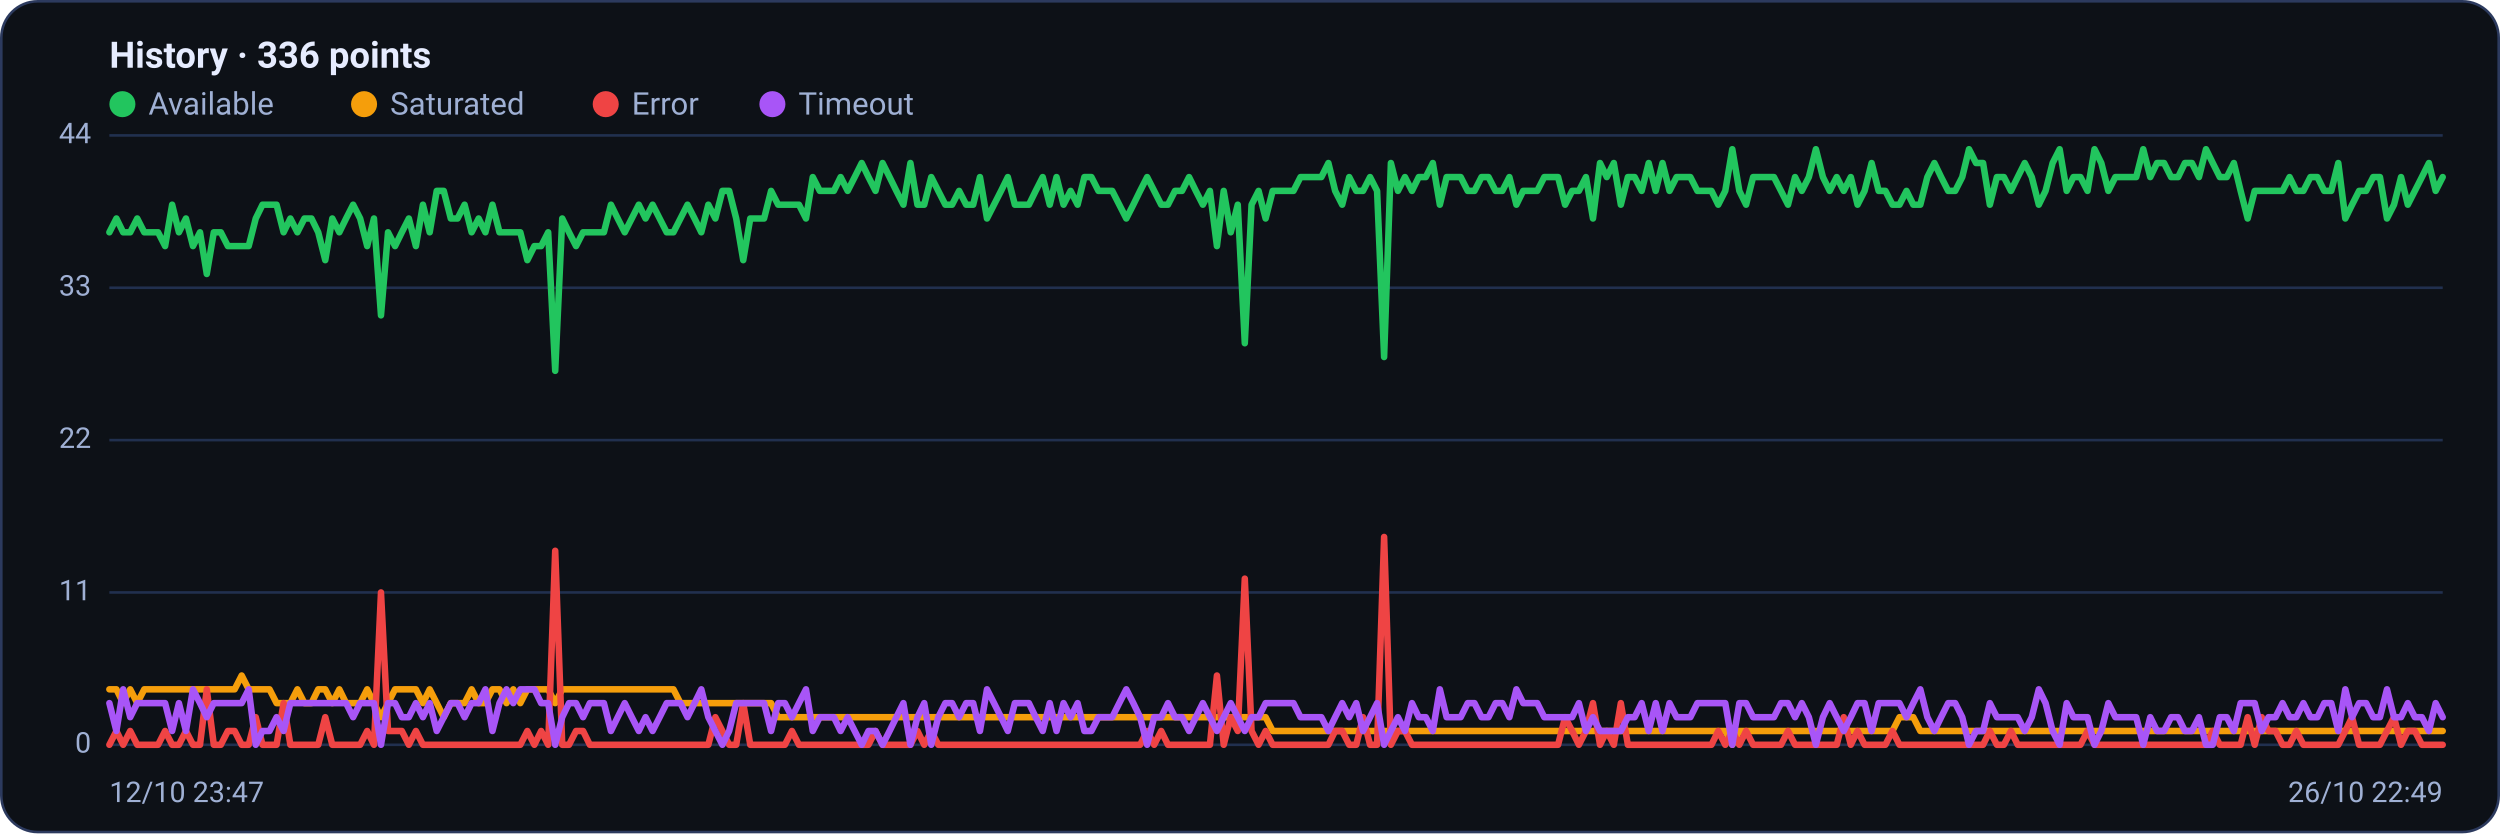
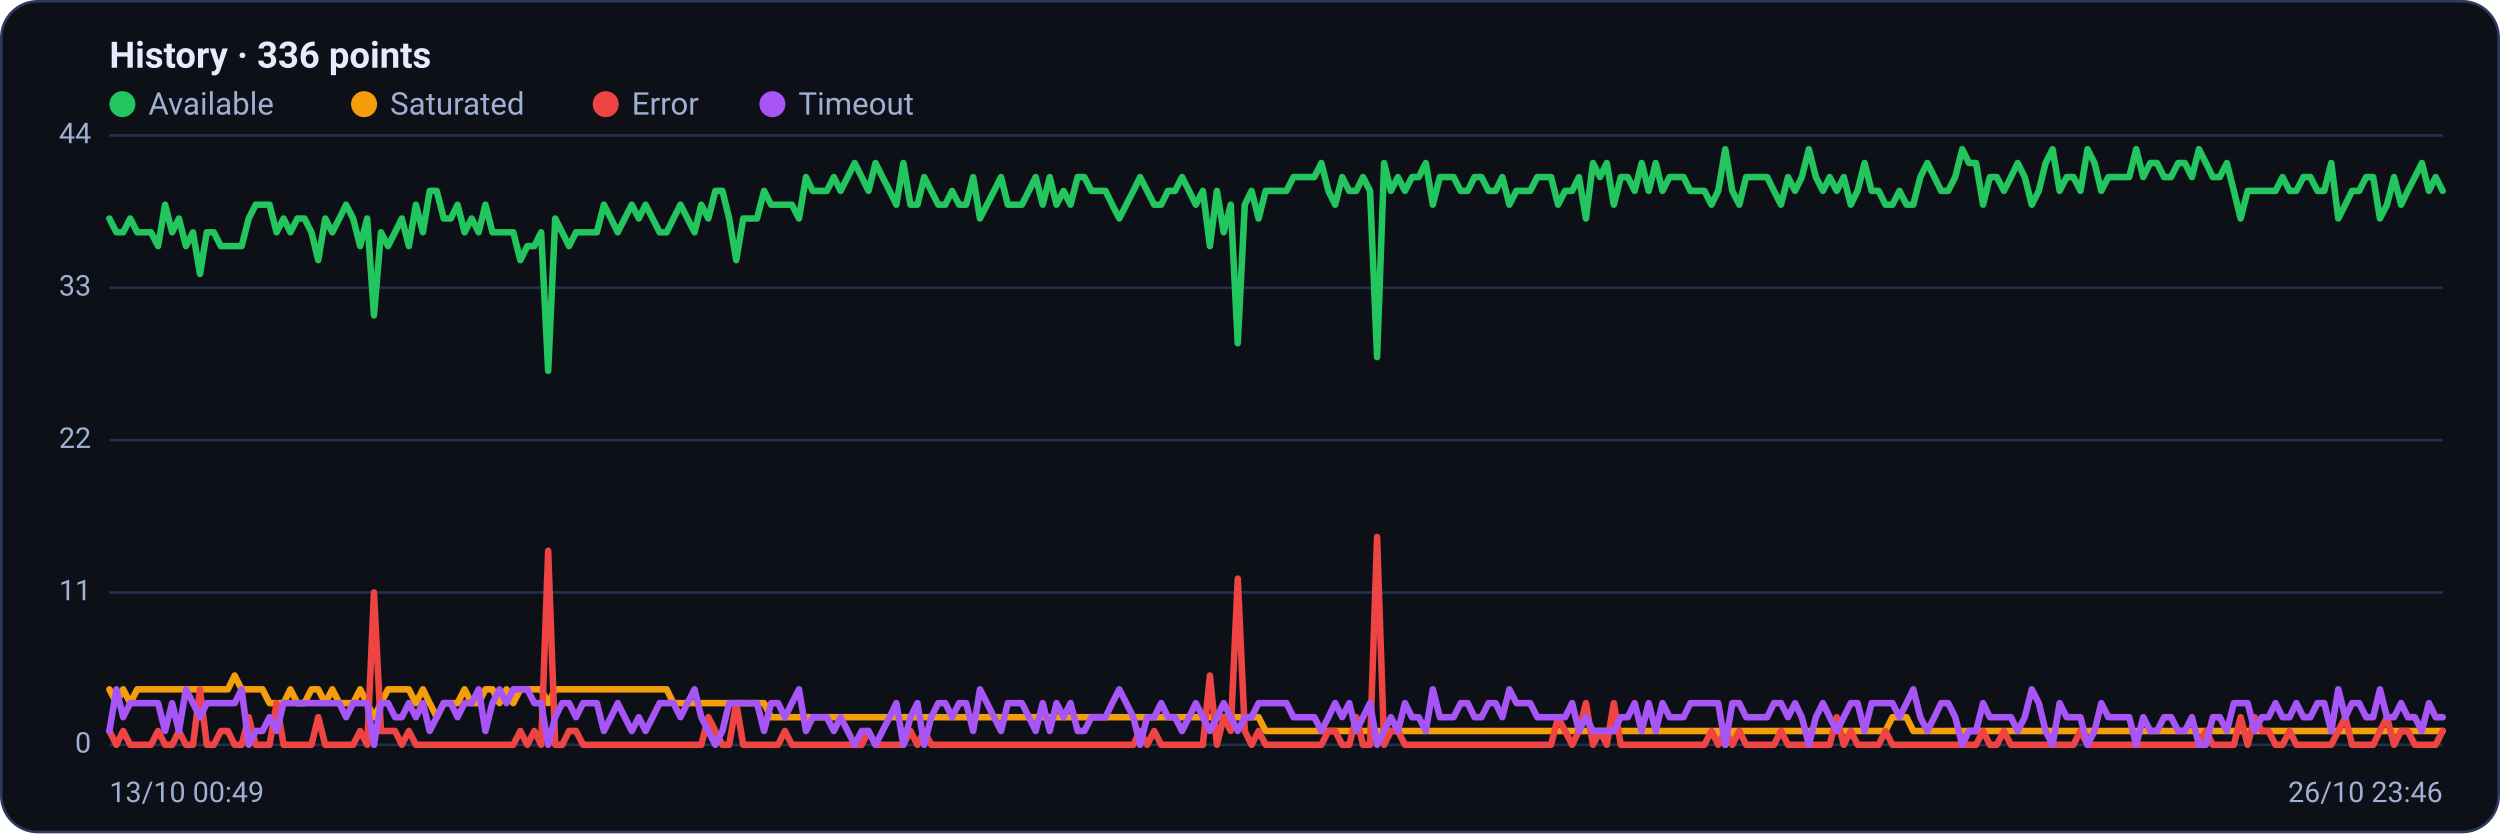
<svg xmlns="http://www.w3.org/2000/svg" viewBox="0 0 960 320" width="960" height="320" font-family="Segoe UI, system-ui, -apple-system, Roboto, Helvetica, Arial, sans-serif" role="img" aria-label="Availability history per region">
  <rect x="0.5" y="0.5" width="959" height="319" rx="14" fill="#0d1117" stroke="#2c3a5e" />
  <text x="42" y="26" font-size="14" font-weight="600" fill="#e6ecff">History · 336 points</text>
  <circle cx="47" cy="40" r="5" fill="#22c55e" />
  <text x="57" y="44" font-size="12" fill="#9fb0d4">Available</text>
  <circle cx="139.8" cy="40" r="5" fill="#f59e0b" />
  <text x="149.8" y="44" font-size="12" fill="#9fb0d4">Saturated</text>
  <circle cx="232.6" cy="40" r="5" fill="#ef4444" />
  <text x="242.6" y="44" font-size="12" fill="#9fb0d4">Error</text>
  <circle cx="296.6" cy="40" r="5" fill="#a855f7" />
  <text x="306.6" y="44" font-size="12" fill="#9fb0d4">Timeout</text>
  <line x1="42" y1="286.0" x2="938" y2="286.0" stroke="#21304f" stroke-width="1" />
  <text x="35" y="289.0" text-anchor="end" font-size="11" fill="#9fb0d4">0</text>
  <line x1="42" y1="227.5" x2="938" y2="227.5" stroke="#21304f" stroke-width="1" />
  <text x="35" y="230.5" text-anchor="end" font-size="11" fill="#9fb0d4">11</text>
  <line x1="42" y1="169.0" x2="938" y2="169.0" stroke="#21304f" stroke-width="1" />
  <text x="35" y="172.0" text-anchor="end" font-size="11" fill="#9fb0d4">22</text>
  <line x1="42" y1="110.5" x2="938" y2="110.5" stroke="#21304f" stroke-width="1" />
  <text x="35" y="113.5" text-anchor="end" font-size="11" fill="#9fb0d4">33</text>
  <line x1="42" y1="52.0" x2="938" y2="52.0" stroke="#21304f" stroke-width="1" />
  <text x="35" y="55.0" text-anchor="end" font-size="11" fill="#9fb0d4">44</text>
-   <polyline fill="none" stroke="#22c55e" stroke-width="2.5" stroke-linejoin="round" stroke-linecap="round" points="42.0,89.2 44.7,83.9 47.3,89.2 50.0,89.2 52.7,83.9 55.4,89.2 58.0,89.2 60.7,89.2 63.4,94.5 66.1,78.6 68.7,89.2 71.4,83.9 74.1,94.5 76.8,89.2 79.4,105.2 82.1,89.2 84.8,89.2 87.5,94.5 90.1,94.5 92.8,94.5 95.5,94.5 98.2,83.9 100.8,78.6 103.5,78.6 106.2,78.6 108.9,89.2 111.5,83.9 114.2,89.2 116.9,83.9 119.6,83.9 122.2,89.2 124.9,99.9 127.6,83.9 130.3,89.2 132.9,83.9 135.6,78.6 138.3,83.9 141.0,94.5 143.6,83.9 146.3,121.1 149.0,89.2 151.7,94.5 154.3,89.2 157.0,83.9 159.7,94.5 162.4,78.6 165.0,89.2 167.7,73.3 170.4,73.3 173.1,83.9 175.7,83.9 178.4,78.6 181.1,89.2 183.8,83.9 186.4,89.2 189.1,78.6 191.8,89.2 194.5,89.2 197.1,89.2 199.8,89.2 202.5,99.9 205.2,94.5 207.8,94.5 210.5,89.2 213.2,142.4 215.9,83.9 218.5,89.2 221.2,94.5 223.9,89.2 226.5,89.2 229.2,89.2 231.9,89.2 234.6,78.6 237.2,83.9 239.9,89.2 242.6,83.9 245.3,78.6 247.9,83.9 250.6,78.6 253.3,83.9 256.0,89.2 258.6,89.2 261.3,83.9 264.0,78.6 266.7,83.9 269.3,89.2 272.0,78.6 274.7,83.9 277.4,73.3 280.0,73.3 282.7,83.9 285.4,99.9 288.1,83.9 290.7,83.9 293.4,83.9 296.1,73.3 298.8,78.6 301.4,78.6 304.1,78.6 306.8,78.6 309.5,83.9 312.1,68.0 314.8,73.3 317.5,73.3 320.2,73.3 322.8,68.0 325.5,73.3 328.2,68.0 330.9,62.6 333.5,68.0 336.2,73.3 338.9,62.6 341.6,68.0 344.2,73.3 346.9,78.6 349.6,62.6 352.3,78.6 354.9,78.6 357.6,68.0 360.3,73.3 363.0,78.6 365.6,78.6 368.3,73.3 371.0,78.6 373.7,78.6 376.3,68.0 379.0,83.9 381.7,78.6 384.4,73.3 387.0,68.0 389.7,78.6 392.4,78.6 395.1,78.6 397.7,73.3 400.4,68.0 403.1,78.6 405.7,68.0 408.4,78.6 411.1,73.3 413.8,78.6 416.4,68.0 419.1,68.0 421.8,73.3 424.5,73.3 427.1,73.3 429.8,78.6 432.5,83.9 435.2,78.6 437.8,73.3 440.5,68.0 443.2,73.3 445.9,78.6 448.5,78.6 451.2,73.3 453.9,73.3 456.6,68.0 459.2,73.3 461.9,78.6 464.6,73.3 467.3,94.5 469.9,73.3 472.6,89.2 475.3,78.6 478.0,131.8 480.6,78.6 483.3,73.3 486.0,83.9 488.7,73.3 491.3,73.3 494.0,73.3 496.7,73.3 499.4,68.0 502.0,68.0 504.7,68.0 507.4,68.0 510.1,62.6 512.7,73.3 515.4,78.6 518.1,68.0 520.8,73.3 523.4,73.3 526.1,68.0 528.8,73.3 531.5,137.1 534.1,62.6 536.8,73.3 539.5,68.0 542.2,73.3 544.8,68.0 547.5,68.0 550.2,62.6 552.9,78.6 555.5,68.0 558.2,68.0 560.9,68.0 563.6,73.3 566.2,73.3 568.9,68.0 571.6,68.0 574.3,73.3 576.9,73.3 579.6,68.0 582.3,78.6 584.9,73.3 587.6,73.3 590.3,73.3 593.0,68.0 595.6,68.0 598.3,68.0 601.0,78.6 603.7,73.3 606.3,73.3 609.0,68.0 611.7,83.9 614.4,62.6 617.0,68.0 619.7,62.6 622.4,78.6 625.1,68.0 627.7,68.0 630.4,73.3 633.1,62.6 635.8,73.3 638.4,62.6 641.1,73.3 643.8,68.0 646.5,68.0 649.1,68.0 651.8,73.3 654.5,73.3 657.2,73.3 659.8,78.6 662.5,73.3 665.2,57.3 667.9,73.3 670.5,78.6 673.2,68.0 675.9,68.0 678.6,68.0 681.2,68.0 683.9,73.3 686.6,78.6 689.3,68.0 691.9,73.3 694.6,68.0 697.3,57.3 700.0,68.0 702.6,73.3 705.3,68.0 708.0,73.3 710.7,68.0 713.3,78.6 716.0,73.3 718.7,62.6 721.4,73.3 724.0,73.3 726.7,78.6 729.4,78.6 732.1,73.3 734.7,78.6 737.4,78.6 740.1,68.0 742.8,62.6 745.4,68.0 748.1,73.3 750.8,73.3 753.5,68.0 756.1,57.3 758.8,62.6 761.5,62.6 764.1,78.6 766.8,68.0 769.5,68.0 772.2,73.3 774.8,68.0 777.5,62.6 780.2,68.0 782.9,78.6 785.5,73.3 788.2,62.6 790.9,57.3 793.6,73.3 796.2,68.0 798.9,68.0 801.6,73.3 804.3,57.3 806.9,62.6 809.6,73.3 812.3,68.0 815.0,68.0 817.6,68.0 820.3,68.0 823.0,57.3 825.7,68.0 828.3,62.6 831.0,62.6 833.7,68.0 836.4,68.0 839.0,62.6 841.7,62.6 844.4,68.0 847.1,57.3 849.7,62.6 852.4,68.0 855.1,68.0 857.8,62.6 860.4,73.3 863.1,83.9 865.8,73.3 868.5,73.3 871.1,73.3 873.8,73.3 876.5,73.3 879.2,68.0 881.8,73.3 884.5,73.3 887.2,68.0 889.9,68.0 892.5,73.3 895.2,73.3 897.9,62.6 900.6,83.9 903.2,78.6 905.9,73.3 908.6,73.3 911.3,68.0 913.9,68.0 916.6,83.9 919.3,78.6 922.0,68.0 924.6,78.6 927.3,73.3 930.0,68.0 932.7,62.6 935.3,73.3 938.0,68.0" />
-   <polyline fill="none" stroke="#f59e0b" stroke-width="2.5" stroke-linejoin="round" stroke-linecap="round" points="42.0,264.7 44.7,264.7 47.3,270.0 50.0,264.7 52.7,270.0 55.4,264.7 58.0,264.7 60.7,264.7 63.4,264.7 66.1,264.7 68.7,264.7 71.4,264.7 74.1,264.7 76.8,264.7 79.4,264.7 82.1,264.7 84.8,264.7 87.5,264.7 90.1,264.7 92.8,259.4 95.5,264.7 98.2,264.7 100.8,264.7 103.5,264.7 106.2,270.0 108.9,270.0 111.5,270.0 114.2,264.7 116.9,270.0 119.6,270.0 122.2,264.7 124.9,264.7 127.6,270.0 130.3,264.7 132.9,270.0 135.6,270.0 138.3,270.0 141.0,264.7 143.6,270.0 146.3,275.4 149.0,270.0 151.7,264.7 154.3,264.7 157.0,264.7 159.7,264.7 162.4,270.0 165.0,264.7 167.7,270.0 170.4,275.4 173.1,270.0 175.7,270.0 178.4,270.0 181.1,264.7 183.8,270.0 186.4,270.0 189.1,264.7 191.8,264.7 194.5,270.0 197.1,264.7 199.8,270.0 202.5,264.7 205.2,264.7 207.8,264.7 210.5,264.7 213.2,270.0 215.9,264.7 218.5,264.7 221.2,264.7 223.9,264.7 226.5,264.7 229.2,264.7 231.9,264.7 234.6,264.7 237.2,264.7 239.9,264.7 242.6,264.7 245.3,264.7 247.9,264.7 250.6,264.7 253.3,264.7 256.0,264.7 258.6,264.7 261.3,270.0 264.0,270.0 266.7,270.0 269.3,270.0 272.0,270.0 274.7,270.0 277.4,270.0 280.0,270.0 282.7,270.0 285.4,270.0 288.1,270.0 290.7,270.0 293.4,270.0 296.1,270.0 298.8,275.4 301.4,275.4 304.1,275.4 306.8,275.4 309.5,275.4 312.1,275.4 314.8,275.4 317.5,275.4 320.2,275.4 322.8,275.4 325.5,275.4 328.2,275.4 330.9,275.4 333.5,275.4 336.2,275.4 338.9,275.4 341.6,275.4 344.2,275.4 346.9,275.4 349.6,275.4 352.3,275.4 354.9,275.4 357.6,275.4 360.3,275.4 363.0,275.4 365.6,275.4 368.3,275.4 371.0,275.4 373.7,275.4 376.3,275.4 379.0,275.4 381.7,275.4 384.4,275.4 387.0,275.4 389.7,275.4 392.4,275.4 395.1,275.4 397.7,275.4 400.4,275.4 403.1,275.4 405.7,275.4 408.4,275.4 411.1,275.4 413.8,275.4 416.4,275.4 419.1,275.4 421.8,275.4 424.5,275.4 427.1,275.4 429.8,275.4 432.5,275.4 435.2,275.4 437.8,275.4 440.5,275.4 443.2,275.4 445.9,275.4 448.5,275.4 451.2,275.4 453.9,275.4 456.6,275.4 459.2,275.4 461.9,275.4 464.6,275.4 467.3,275.4 469.9,275.4 472.6,275.4 475.3,275.4 478.0,275.4 480.6,275.4 483.3,275.4 486.0,275.4 488.7,280.7 491.3,280.7 494.0,280.7 496.7,280.7 499.4,280.7 502.0,280.7 504.7,280.7 507.4,280.7 510.1,280.7 512.7,280.7 515.4,280.7 518.1,280.7 520.8,280.7 523.4,280.7 526.1,280.7 528.8,280.7 531.5,280.7 534.1,280.7 536.8,280.7 539.5,280.7 542.2,280.7 544.8,280.7 547.5,280.7 550.2,280.7 552.9,280.7 555.5,280.7 558.2,280.7 560.9,280.7 563.6,280.7 566.2,280.7 568.9,280.7 571.6,280.7 574.3,280.7 576.9,280.7 579.6,280.7 582.3,280.7 584.9,280.7 587.6,280.7 590.3,280.7 593.0,280.7 595.6,280.7 598.3,280.7 601.0,280.7 603.7,280.7 606.3,280.7 609.0,280.7 611.7,280.7 614.4,280.7 617.0,280.7 619.7,280.7 622.4,280.7 625.1,280.7 627.7,280.7 630.4,280.7 633.1,280.7 635.8,280.7 638.4,280.7 641.1,280.7 643.8,280.7 646.5,280.7 649.1,280.7 651.8,280.7 654.5,280.7 657.2,280.7 659.8,280.7 662.5,280.7 665.2,286.0 667.9,280.7 670.5,280.7 673.2,280.7 675.9,280.7 678.6,280.7 681.2,280.7 683.9,280.7 686.6,280.7 689.3,280.7 691.9,280.7 694.6,280.7 697.3,280.7 700.0,280.7 702.6,280.7 705.3,280.7 708.0,280.7 710.7,280.7 713.3,280.7 716.0,280.7 718.7,280.7 721.4,280.7 724.0,280.7 726.7,280.7 729.4,275.4 732.1,275.4 734.7,275.4 737.4,280.7 740.1,280.7 742.8,280.7 745.4,280.7 748.1,280.7 750.8,280.7 753.5,280.7 756.1,280.7 758.8,280.7 761.5,280.7 764.1,280.7 766.8,280.7 769.5,280.7 772.2,280.7 774.8,280.7 777.5,280.7 780.2,280.7 782.9,280.7 785.5,280.7 788.2,280.7 790.9,280.7 793.6,280.7 796.2,280.7 798.9,280.7 801.6,280.7 804.3,280.7 806.9,280.7 809.6,280.7 812.3,280.7 815.0,280.7 817.6,280.7 820.3,280.7 823.0,280.7 825.7,280.7 828.3,280.7 831.0,280.7 833.7,280.7 836.4,280.7 839.0,280.7 841.7,280.7 844.4,280.7 847.1,280.7 849.7,280.7 852.4,280.7 855.1,280.7 857.8,280.7 860.4,280.7 863.1,280.7 865.8,280.7 868.5,280.7 871.1,280.7 873.8,280.7 876.5,280.7 879.2,280.7 881.8,280.7 884.5,280.7 887.2,280.7 889.9,280.7 892.5,280.7 895.2,280.7 897.9,280.7 900.6,280.7 903.2,280.7 905.9,280.7 908.6,280.7 911.3,280.7 913.9,280.7 916.6,280.7 919.3,280.7 922.0,280.7 924.6,280.7 927.3,280.7 930.0,280.7 932.7,280.7 935.3,280.7 938.0,280.7" />
-   <polyline fill="none" stroke="#ef4444" stroke-width="2.5" stroke-linejoin="round" stroke-linecap="round" points="42.0,286.0 44.7,280.7 47.3,286.0 50.0,280.7 52.7,286.0 55.4,286.0 58.0,286.0 60.7,286.0 63.4,280.7 66.1,286.0 68.7,286.0 71.4,280.7 74.1,286.0 76.8,286.0 79.4,264.7 82.1,286.0 84.8,286.0 87.5,280.7 90.1,280.7 92.8,286.0 95.5,286.0 98.2,275.4 100.8,286.0 103.5,286.0 106.2,286.0 108.9,270.0 111.5,286.0 114.2,286.0 116.9,286.0 119.6,286.0 122.2,286.0 124.9,275.4 127.6,286.0 130.3,286.0 132.9,286.0 135.6,286.0 138.3,286.0 141.0,280.7 143.6,286.0 146.3,227.5 149.0,280.7 151.7,280.7 154.3,280.7 157.0,286.0 159.7,280.7 162.4,286.0 165.0,286.0 167.7,286.0 170.4,286.0 173.1,286.0 175.7,286.0 178.4,286.0 181.1,286.0 183.8,286.0 186.4,286.0 189.1,286.0 191.8,286.0 194.5,286.0 197.1,286.0 199.8,286.0 202.5,280.7 205.2,286.0 207.8,280.7 210.5,286.0 213.2,211.5 215.9,286.0 218.5,286.0 221.2,280.7 223.9,280.7 226.5,286.0 229.2,286.0 231.9,286.0 234.6,286.0 237.2,286.0 239.9,286.0 242.6,286.0 245.3,286.0 247.9,286.0 250.6,286.0 253.3,286.0 256.0,286.0 258.6,286.0 261.3,286.0 264.0,286.0 266.7,286.0 269.3,286.0 272.0,286.0 274.7,275.4 277.4,280.7 280.0,286.0 282.7,286.0 285.4,270.0 288.1,286.0 290.7,286.0 293.4,286.0 296.1,286.0 298.8,286.0 301.4,286.0 304.1,280.7 306.8,286.0 309.5,286.0 312.1,286.0 314.8,286.0 317.5,286.0 320.2,286.0 322.8,286.0 325.5,286.0 328.2,286.0 330.9,286.0 333.5,286.0 336.2,280.7 338.9,286.0 341.6,286.0 344.2,286.0 346.9,286.0 349.6,286.0 352.3,280.7 354.9,286.0 357.6,280.7 360.3,286.0 363.0,286.0 365.6,286.0 368.3,286.0 371.0,286.0 373.7,286.0 376.3,286.0 379.0,286.0 381.7,286.0 384.4,286.0 387.0,286.0 389.7,286.0 392.4,286.0 395.1,286.0 397.7,286.0 400.4,286.0 403.1,286.0 405.7,286.0 408.4,286.0 411.1,286.0 413.8,286.0 416.4,286.0 419.1,286.0 421.8,286.0 424.5,286.0 427.1,286.0 429.8,286.0 432.5,286.0 435.2,286.0 437.8,286.0 440.5,280.7 443.2,286.0 445.9,280.7 448.5,286.0 451.2,286.0 453.9,286.0 456.6,286.0 459.2,286.0 461.9,286.0 464.6,286.0 467.3,259.4 469.9,286.0 472.6,275.4 475.3,280.7 478.0,222.2 480.6,280.7 483.3,286.0 486.0,280.7 488.7,286.0 491.3,286.0 494.0,286.0 496.7,286.0 499.4,286.0 502.0,286.0 504.7,286.0 507.4,286.0 510.1,286.0 512.7,280.7 515.4,280.7 518.1,286.0 520.8,286.0 523.4,275.4 526.1,286.0 528.8,286.0 531.5,206.2 534.1,286.0 536.8,280.7 539.5,280.7 542.2,286.0 544.8,286.0 547.5,286.0 550.2,286.0 552.9,286.0 555.5,286.0 558.2,286.0 560.9,286.0 563.6,286.0 566.2,286.0 568.9,286.0 571.6,286.0 574.3,286.0 576.9,286.0 579.6,286.0 582.3,286.0 584.9,286.0 587.6,286.0 590.3,286.0 593.0,286.0 595.6,286.0 598.3,286.0 601.0,275.4 603.7,280.7 606.3,286.0 609.0,280.7 611.7,270.0 614.4,286.0 617.0,280.7 619.7,286.0 622.4,270.0 625.1,286.0 627.7,286.0 630.4,286.0 633.1,286.0 635.8,286.0 638.4,286.0 641.1,286.0 643.8,286.0 646.5,286.0 649.1,286.0 651.8,286.0 654.5,286.0 657.2,286.0 659.8,280.7 662.5,286.0 665.2,280.7 667.9,286.0 670.5,280.7 673.2,286.0 675.9,286.0 678.6,286.0 681.2,286.0 683.9,286.0 686.6,280.7 689.3,286.0 691.9,286.0 694.6,286.0 697.3,286.0 700.0,286.0 702.6,286.0 705.3,286.0 708.0,275.4 710.7,286.0 713.3,280.7 716.0,286.0 718.7,286.0 721.4,286.0 724.0,286.0 726.7,280.7 729.4,286.0 732.1,286.0 734.7,286.0 737.4,286.0 740.1,286.0 742.8,286.0 745.4,286.0 748.1,286.0 750.8,286.0 753.5,286.0 756.1,286.0 758.8,286.0 761.5,286.0 764.1,280.7 766.8,286.0 769.5,286.0 772.2,280.7 774.8,286.0 777.5,286.0 780.2,286.0 782.9,286.0 785.5,286.0 788.2,286.0 790.9,286.0 793.6,286.0 796.2,286.0 798.9,286.0 801.6,280.7 804.3,286.0 806.9,286.0 809.6,286.0 812.3,286.0 815.0,286.0 817.6,286.0 820.3,286.0 823.0,286.0 825.7,286.0 828.3,286.0 831.0,286.0 833.7,286.0 836.4,286.0 839.0,286.0 841.7,286.0 844.4,286.0 847.1,286.0 849.7,280.7 852.4,286.0 855.1,286.0 857.8,286.0 860.4,286.0 863.1,275.4 865.8,286.0 868.5,275.4 871.1,280.7 873.8,280.7 876.5,286.0 879.2,286.0 881.8,280.7 884.5,286.0 887.2,286.0 889.9,286.0 892.5,286.0 895.2,286.0 897.9,286.0 900.6,280.7 903.2,275.4 905.9,286.0 908.6,286.0 911.3,286.0 913.9,286.0 916.6,280.7 919.3,275.4 922.0,286.0 924.6,280.7 927.3,280.7 930.0,286.0 932.7,286.0 935.3,286.0 938.0,286.0" />
-   <polyline fill="none" stroke="#a855f7" stroke-width="2.5" stroke-linejoin="round" stroke-linecap="round" points="42.0,270.0 44.7,280.7 47.3,264.7 50.0,275.4 52.7,270.0 55.4,270.0 58.0,270.0 60.7,270.0 63.4,270.0 66.1,280.7 68.7,270.0 71.4,280.7 74.1,264.7 76.8,270.0 79.4,275.4 82.1,270.0 84.8,270.0 87.5,270.0 90.1,270.0 92.8,270.0 95.5,264.7 98.2,286.0 100.8,280.7 103.5,280.7 106.2,275.4 108.9,280.7 111.5,270.0 114.2,270.0 116.9,270.0 119.6,270.0 122.2,270.0 124.9,270.0 127.6,270.0 130.3,270.0 132.9,270.0 135.6,275.4 138.3,270.0 141.0,270.0 143.6,270.0 146.3,286.0 149.0,270.0 151.7,270.0 154.3,275.4 157.0,275.4 159.7,270.0 162.4,275.4 165.0,270.0 167.7,280.7 170.4,275.4 173.1,270.0 175.7,270.0 178.4,275.4 181.1,270.0 183.8,270.0 186.4,264.7 189.1,280.7 191.8,270.0 194.5,264.7 197.1,270.0 199.8,264.7 202.5,264.7 205.2,264.7 207.8,270.0 210.5,270.0 213.2,286.0 215.9,275.4 218.5,270.0 221.2,270.0 223.9,275.4 226.5,270.0 229.2,270.0 231.9,270.0 234.6,280.7 237.2,275.4 239.9,270.0 242.6,275.4 245.3,280.7 247.9,275.4 250.6,280.7 253.3,275.4 256.0,270.0 258.6,270.0 261.3,270.0 264.0,275.4 266.7,270.0 269.3,264.7 272.0,275.4 274.7,280.7 277.4,286.0 280.0,280.7 282.7,270.0 285.4,270.0 288.1,270.0 290.7,270.0 293.4,270.0 296.1,280.7 298.8,270.0 301.4,270.0 304.1,275.4 306.8,270.0 309.5,264.7 312.1,280.7 314.8,275.4 317.5,275.4 320.2,275.4 322.8,280.7 325.5,275.4 328.2,280.7 330.9,286.0 333.5,280.7 336.2,280.7 338.9,286.0 341.6,280.7 344.2,275.4 346.9,270.0 349.6,286.0 352.3,275.4 354.9,270.0 357.6,286.0 360.3,275.4 363.0,270.0 365.6,270.0 368.3,275.4 371.0,270.0 373.7,270.0 376.3,280.7 379.0,264.7 381.7,270.0 384.4,275.4 387.0,280.7 389.7,270.0 392.4,270.0 395.1,270.0 397.7,275.4 400.4,280.7 403.1,270.0 405.7,280.7 408.4,270.0 411.1,275.4 413.8,270.0 416.4,280.7 419.1,280.7 421.8,275.4 424.5,275.4 427.1,275.4 429.8,270.0 432.5,264.7 435.2,270.0 437.8,275.4 440.5,286.0 443.2,275.4 445.9,275.4 448.5,270.0 451.2,275.4 453.9,275.4 456.6,280.7 459.2,275.4 461.9,270.0 464.6,275.4 467.3,280.7 469.9,275.4 472.6,270.0 475.3,275.4 478.0,280.7 480.6,275.4 483.3,275.4 486.0,270.0 488.7,270.0 491.3,270.0 494.0,270.0 496.7,270.0 499.4,275.4 502.0,275.4 504.7,275.4 507.4,275.4 510.1,280.7 512.7,275.4 515.4,270.0 518.1,275.4 520.8,270.0 523.4,280.7 526.1,275.4 528.8,270.0 531.5,286.0 534.1,280.7 536.8,275.4 539.5,280.7 542.2,270.0 544.8,275.4 547.5,275.4 550.2,280.7 552.9,264.7 555.5,275.4 558.2,275.4 560.9,275.4 563.6,270.0 566.2,270.0 568.9,275.4 571.6,275.4 574.3,270.0 576.9,270.0 579.6,275.4 582.3,264.7 584.9,270.0 587.6,270.0 590.3,270.0 593.0,275.4 595.6,275.4 598.3,275.4 601.0,275.4 603.7,275.4 606.3,270.0 609.0,280.7 611.7,275.4 614.4,280.7 617.0,280.7 619.7,280.7 622.4,280.7 625.1,275.4 627.7,275.4 630.4,270.0 633.1,280.7 635.8,270.0 638.4,280.7 641.1,270.0 643.8,275.4 646.5,275.4 649.1,275.4 651.8,270.0 654.5,270.0 657.2,270.0 659.8,270.0 662.5,270.0 665.2,286.0 667.9,270.0 670.5,270.0 673.2,275.4 675.9,275.4 678.6,275.4 681.2,275.4 683.9,270.0 686.6,270.0 689.3,275.4 691.9,270.0 694.6,275.4 697.3,286.0 700.0,275.4 702.6,270.0 705.3,275.4 708.0,280.7 710.7,275.4 713.3,270.0 716.0,270.0 718.7,280.7 721.4,270.0 724.0,270.0 726.7,270.0 729.4,270.0 732.1,275.4 734.7,270.0 737.4,264.7 740.1,275.4 742.8,280.7 745.4,275.4 748.1,270.0 750.8,270.0 753.5,275.4 756.1,286.0 758.8,280.7 761.5,280.7 764.1,270.0 766.8,275.4 769.5,275.4 772.2,275.4 774.8,275.4 777.5,280.7 780.2,275.4 782.9,264.7 785.5,270.0 788.2,280.7 790.9,286.0 793.6,270.0 796.2,275.4 798.9,275.4 801.6,275.4 804.3,286.0 806.9,280.7 809.6,270.0 812.3,275.4 815.0,275.4 817.6,275.4 820.3,275.4 823.0,286.0 825.7,275.4 828.3,280.7 831.0,280.7 833.7,275.4 836.4,275.4 839.0,280.7 841.7,280.7 844.4,275.4 847.1,286.0 849.7,286.0 852.4,275.4 855.1,275.4 857.8,280.7 860.4,270.0 863.1,270.0 865.8,270.0 868.5,280.7 871.1,275.4 873.8,275.4 876.5,270.0 879.2,275.4 881.8,275.4 884.5,270.0 887.2,275.4 889.9,275.4 892.5,270.0 895.2,270.0 897.9,280.7 900.6,264.7 903.2,275.4 905.9,270.0 908.6,270.0 911.3,275.4 913.9,275.4 916.6,264.7 919.3,275.4 922.0,275.4 924.6,270.0 927.3,275.4 930.0,275.4 932.7,280.7 935.3,270.0 938.0,275.4" />
-   <text x="42" y="308" font-size="11" fill="#9fb0d4">12/10 23:47</text>
-   <text x="938" y="308" text-anchor="end" font-size="11" fill="#9fb0d4">26/10 22:49</text>
+   <polyline fill="none" stroke="#22c55e" stroke-width="2.5" stroke-linejoin="round" stroke-linecap="round" points="42.0,83.9 44.7,89.2 47.3,89.2 50.0,83.9 52.7,89.2 55.4,89.2 58.0,89.2 60.7,94.5 63.4,78.6 66.1,89.2 68.7,83.9 71.4,94.5 74.1,89.2 76.8,105.2 79.4,89.2 82.1,89.2 84.8,94.5 87.5,94.5 90.1,94.5 92.8,94.5 95.5,83.9 98.2,78.6 100.8,78.6 103.5,78.6 106.2,89.2 108.9,83.9 111.5,89.2 114.2,83.9 116.9,83.9 119.6,89.2 122.2,99.9 124.9,83.9 127.6,89.2 130.3,83.9 132.9,78.6 135.6,83.9 138.3,94.5 141.0,83.9 143.6,121.1 146.3,89.2 149.0,94.5 151.7,89.2 154.3,83.9 157.0,94.5 159.7,78.6 162.4,89.2 165.0,73.3 167.7,73.3 170.4,83.9 173.1,83.9 175.7,78.6 178.4,89.2 181.1,83.9 183.8,89.2 186.4,78.6 189.1,89.2 191.8,89.2 194.5,89.2 197.1,89.2 199.8,99.9 202.5,94.5 205.2,94.5 207.8,89.2 210.5,142.4 213.2,83.9 215.9,89.2 218.5,94.5 221.2,89.2 223.9,89.2 226.5,89.2 229.2,89.2 231.9,78.6 234.6,83.9 237.2,89.2 239.9,83.9 242.6,78.6 245.3,83.9 247.9,78.6 250.6,83.9 253.3,89.2 256.0,89.2 258.6,83.9 261.3,78.6 264.0,83.9 266.7,89.2 269.3,78.6 272.0,83.9 274.7,73.3 277.4,73.3 280.0,83.9 282.7,99.9 285.4,83.9 288.1,83.9 290.7,83.9 293.4,73.3 296.1,78.6 298.8,78.6 301.4,78.6 304.1,78.6 306.8,83.9 309.5,68.0 312.1,73.3 314.8,73.3 317.5,73.3 320.2,68.0 322.8,73.3 325.5,68.0 328.2,62.6 330.9,68.0 333.5,73.3 336.2,62.6 338.9,68.0 341.6,73.3 344.2,78.6 346.9,62.6 349.6,78.6 352.3,78.6 354.9,68.0 357.6,73.3 360.3,78.6 363.0,78.6 365.6,73.3 368.3,78.6 371.0,78.6 373.7,68.0 376.3,83.9 379.0,78.6 381.7,73.3 384.4,68.0 387.0,78.6 389.7,78.6 392.4,78.6 395.1,73.3 397.7,68.0 400.4,78.6 403.1,68.0 405.7,78.6 408.4,73.3 411.1,78.6 413.8,68.0 416.4,68.0 419.1,73.3 421.8,73.3 424.5,73.3 427.1,78.6 429.8,83.9 432.5,78.6 435.2,73.3 437.8,68.0 440.5,73.3 443.2,78.6 445.9,78.6 448.5,73.3 451.2,73.3 453.9,68.0 456.6,73.3 459.2,78.6 461.9,73.3 464.6,94.5 467.3,73.3 469.9,89.2 472.6,78.6 475.3,131.8 478.0,78.6 480.6,73.3 483.3,83.9 486.0,73.3 488.7,73.3 491.3,73.3 494.0,73.3 496.7,68.0 499.4,68.0 502.0,68.0 504.7,68.0 507.4,62.6 510.1,73.3 512.7,78.6 515.4,68.0 518.1,73.3 520.8,73.3 523.4,68.0 526.1,73.3 528.8,137.1 531.5,62.6 534.1,73.3 536.8,68.0 539.5,73.3 542.2,68.0 544.8,68.0 547.5,62.6 550.2,78.6 552.9,68.0 555.5,68.0 558.2,68.0 560.9,73.3 563.6,73.3 566.2,68.0 568.9,68.0 571.6,73.3 574.3,73.3 576.9,68.0 579.6,78.6 582.3,73.3 584.9,73.3 587.6,73.3 590.3,68.0 593.0,68.0 595.6,68.0 598.3,78.6 601.0,73.3 603.7,73.3 606.3,68.0 609.0,83.9 611.7,62.6 614.4,68.0 617.0,62.6 619.7,78.6 622.4,68.0 625.1,68.0 627.7,73.3 630.4,62.6 633.1,73.3 635.8,62.6 638.4,73.3 641.1,68.0 643.8,68.0 646.5,68.0 649.1,73.3 651.8,73.3 654.5,73.3 657.2,78.6 659.8,73.3 662.5,57.3 665.2,73.3 667.9,78.6 670.5,68.0 673.2,68.0 675.9,68.0 678.6,68.0 681.2,73.3 683.9,78.6 686.6,68.0 689.3,73.3 691.9,68.0 694.6,57.3 697.3,68.0 700.0,73.3 702.6,68.0 705.3,73.3 708.0,68.0 710.7,78.6 713.3,73.3 716.0,62.6 718.7,73.3 721.4,73.3 724.0,78.6 726.7,78.6 729.4,73.3 732.1,78.6 734.7,78.6 737.4,68.0 740.1,62.6 742.8,68.0 745.4,73.3 748.1,73.3 750.8,68.0 753.5,57.3 756.1,62.6 758.8,62.6 761.5,78.6 764.1,68.0 766.8,68.0 769.5,73.3 772.2,68.0 774.8,62.6 777.5,68.0 780.2,78.6 782.9,73.3 785.5,62.6 788.2,57.3 790.9,73.3 793.6,68.0 796.2,68.0 798.9,73.3 801.6,57.3 804.3,62.6 806.9,73.3 809.6,68.0 812.3,68.0 815.0,68.0 817.6,68.0 820.3,57.3 823.0,68.0 825.7,62.6 828.3,62.6 831.0,68.0 833.7,68.0 836.4,62.6 839.0,62.6 841.7,68.0 844.4,57.3 847.1,62.6 849.7,68.0 852.4,68.0 855.1,62.6 857.8,73.3 860.4,83.9 863.1,73.3 865.8,73.3 868.5,73.3 871.1,73.3 873.8,73.3 876.5,68.0 879.2,73.3 881.8,73.3 884.5,68.0 887.2,68.0 889.9,73.3 892.5,73.3 895.2,62.6 897.9,83.9 900.6,78.6 903.2,73.3 905.9,73.3 908.6,68.0 911.3,68.0 913.9,83.9 916.6,78.6 919.3,68.0 922.0,78.6 924.6,73.3 927.3,68.0 930.0,62.6 932.7,73.3 935.3,68.0 938.0,73.3" />
+   <polyline fill="none" stroke="#f59e0b" stroke-width="2.5" stroke-linejoin="round" stroke-linecap="round" points="42.0,264.7 44.7,270.0 47.3,264.7 50.0,270.0 52.7,264.7 55.4,264.7 58.0,264.7 60.7,264.7 63.4,264.7 66.1,264.7 68.7,264.7 71.4,264.7 74.1,264.7 76.8,264.7 79.4,264.7 82.1,264.7 84.8,264.7 87.5,264.7 90.1,259.4 92.8,264.7 95.5,264.7 98.2,264.7 100.8,264.7 103.5,270.0 106.2,270.0 108.9,270.0 111.5,264.7 114.2,270.0 116.9,270.0 119.6,264.7 122.2,264.7 124.9,270.0 127.6,264.7 130.3,270.0 132.9,270.0 135.6,270.0 138.3,264.7 141.0,270.0 143.6,275.4 146.3,270.0 149.0,264.7 151.7,264.7 154.3,264.7 157.0,264.7 159.7,270.0 162.4,264.7 165.0,270.0 167.7,275.4 170.4,270.0 173.1,270.0 175.7,270.0 178.4,264.7 181.1,270.0 183.8,270.0 186.4,264.7 189.1,264.7 191.8,270.0 194.5,264.7 197.1,270.0 199.8,264.7 202.5,264.7 205.2,264.7 207.8,264.7 210.5,270.0 213.2,264.7 215.9,264.7 218.5,264.7 221.2,264.7 223.9,264.7 226.5,264.7 229.2,264.7 231.9,264.7 234.6,264.7 237.2,264.7 239.9,264.7 242.6,264.7 245.3,264.7 247.9,264.7 250.6,264.7 253.3,264.7 256.0,264.7 258.6,270.0 261.3,270.0 264.0,270.0 266.7,270.0 269.3,270.0 272.0,270.0 274.7,270.0 277.4,270.0 280.0,270.0 282.7,270.0 285.4,270.0 288.1,270.0 290.7,270.0 293.4,270.0 296.1,275.4 298.8,275.4 301.4,275.4 304.1,275.4 306.8,275.4 309.5,275.4 312.1,275.4 314.8,275.4 317.5,275.4 320.2,275.4 322.8,275.4 325.5,275.4 328.2,275.4 330.9,275.4 333.5,275.4 336.2,275.4 338.9,275.4 341.6,275.4 344.2,275.4 346.9,275.4 349.6,275.4 352.3,275.4 354.9,275.4 357.6,275.4 360.3,275.4 363.0,275.4 365.6,275.4 368.3,275.4 371.0,275.4 373.7,275.4 376.3,275.4 379.0,275.4 381.7,275.4 384.4,275.4 387.0,275.4 389.7,275.4 392.4,275.4 395.1,275.4 397.7,275.4 400.4,275.4 403.1,275.4 405.7,275.4 408.4,275.4 411.1,275.4 413.8,275.4 416.4,275.4 419.1,275.4 421.8,275.4 424.5,275.4 427.1,275.4 429.8,275.4 432.5,275.4 435.2,275.4 437.8,275.4 440.5,275.4 443.2,275.4 445.9,275.4 448.5,275.4 451.2,275.4 453.9,275.4 456.6,275.4 459.2,275.4 461.9,275.4 464.6,275.4 467.3,275.4 469.9,275.4 472.6,275.4 475.3,275.4 478.0,275.4 480.6,275.4 483.3,275.4 486.0,280.7 488.7,280.7 491.3,280.7 494.0,280.7 496.7,280.7 499.4,280.7 502.0,280.7 504.7,280.7 507.4,280.7 510.1,280.7 512.7,280.7 515.4,280.7 518.1,280.7 520.8,280.7 523.4,280.7 526.1,280.7 528.8,280.7 531.5,280.7 534.1,280.7 536.8,280.7 539.5,280.7 542.2,280.7 544.8,280.7 547.5,280.7 550.2,280.7 552.9,280.7 555.5,280.7 558.2,280.7 560.9,280.7 563.6,280.7 566.2,280.7 568.9,280.7 571.6,280.7 574.3,280.7 576.9,280.7 579.6,280.7 582.3,280.7 584.9,280.7 587.6,280.7 590.3,280.7 593.0,280.7 595.6,280.7 598.3,280.7 601.0,280.7 603.7,280.7 606.3,280.7 609.0,280.7 611.7,280.7 614.4,280.7 617.0,280.7 619.7,280.7 622.4,280.7 625.1,280.7 627.7,280.7 630.4,280.7 633.1,280.7 635.8,280.7 638.4,280.7 641.1,280.7 643.8,280.7 646.5,280.7 649.1,280.7 651.8,280.7 654.5,280.7 657.2,280.7 659.8,280.7 662.5,286.0 665.2,280.7 667.9,280.7 670.5,280.7 673.2,280.7 675.9,280.7 678.6,280.7 681.2,280.7 683.9,280.7 686.6,280.7 689.3,280.7 691.9,280.7 694.6,280.7 697.3,280.7 700.0,280.7 702.6,280.7 705.3,280.7 708.0,280.7 710.7,280.7 713.3,280.7 716.0,280.7 718.7,280.7 721.4,280.7 724.0,280.7 726.7,275.4 729.4,275.4 732.1,275.4 734.7,280.7 737.4,280.7 740.1,280.7 742.8,280.7 745.4,280.7 748.1,280.7 750.8,280.7 753.5,280.7 756.1,280.7 758.8,280.7 761.5,280.7 764.1,280.7 766.8,280.7 769.5,280.7 772.2,280.7 774.8,280.7 777.5,280.7 780.2,280.7 782.9,280.7 785.5,280.7 788.2,280.7 790.9,280.7 793.6,280.7 796.2,280.7 798.9,280.7 801.6,280.7 804.3,280.7 806.9,280.7 809.6,280.7 812.3,280.7 815.0,280.7 817.6,280.7 820.3,280.7 823.0,280.7 825.7,280.7 828.3,280.7 831.0,280.7 833.7,280.7 836.4,280.7 839.0,280.7 841.7,280.7 844.4,280.7 847.1,280.7 849.7,280.7 852.4,280.7 855.1,280.7 857.8,280.7 860.4,280.7 863.1,280.7 865.8,280.7 868.5,280.7 871.1,280.7 873.8,280.7 876.5,280.7 879.2,280.7 881.8,280.7 884.5,280.7 887.2,280.7 889.9,280.7 892.5,280.7 895.2,280.7 897.9,280.7 900.6,280.7 903.2,280.7 905.9,280.7 908.6,280.7 911.3,280.7 913.9,280.7 916.6,280.7 919.3,280.7 922.0,280.7 924.6,280.7 927.3,280.7 930.0,280.7 932.7,280.7 935.3,280.7 938.0,280.7" />
+   <polyline fill="none" stroke="#ef4444" stroke-width="2.5" stroke-linejoin="round" stroke-linecap="round" points="42.0,280.7 44.7,286.0 47.3,280.7 50.0,286.0 52.7,286.0 55.4,286.0 58.0,286.0 60.7,280.7 63.4,286.0 66.1,286.0 68.7,280.7 71.4,286.0 74.1,286.0 76.8,264.7 79.4,286.0 82.1,286.0 84.8,280.7 87.5,280.7 90.1,286.0 92.8,286.0 95.5,275.4 98.2,286.0 100.8,286.0 103.5,286.0 106.2,270.0 108.9,286.0 111.5,286.0 114.2,286.0 116.9,286.0 119.6,286.0 122.2,275.4 124.9,286.0 127.6,286.0 130.3,286.0 132.9,286.0 135.6,286.0 138.3,280.7 141.0,286.0 143.6,227.5 146.3,280.7 149.0,280.7 151.7,280.7 154.3,286.0 157.0,280.7 159.7,286.0 162.4,286.0 165.0,286.0 167.7,286.0 170.4,286.0 173.1,286.0 175.7,286.0 178.4,286.0 181.1,286.0 183.8,286.0 186.4,286.0 189.1,286.0 191.8,286.0 194.5,286.0 197.1,286.0 199.8,280.7 202.5,286.0 205.2,280.7 207.8,286.0 210.5,211.5 213.2,286.0 215.9,286.0 218.5,280.7 221.2,280.7 223.9,286.0 226.5,286.0 229.2,286.0 231.9,286.0 234.6,286.0 237.2,286.0 239.9,286.0 242.6,286.0 245.3,286.0 247.9,286.0 250.6,286.0 253.3,286.0 256.0,286.0 258.6,286.0 261.3,286.0 264.0,286.0 266.7,286.0 269.3,286.0 272.0,275.4 274.7,280.7 277.4,286.0 280.0,286.0 282.7,270.0 285.4,286.0 288.1,286.0 290.7,286.0 293.4,286.0 296.1,286.0 298.8,286.0 301.4,280.7 304.1,286.0 306.8,286.0 309.5,286.0 312.1,286.0 314.8,286.0 317.5,286.0 320.2,286.0 322.8,286.0 325.5,286.0 328.2,286.0 330.9,286.0 333.5,280.7 336.2,286.0 338.9,286.0 341.6,286.0 344.2,286.0 346.9,286.0 349.6,280.7 352.3,286.0 354.9,280.7 357.6,286.0 360.3,286.0 363.0,286.0 365.6,286.0 368.3,286.0 371.0,286.0 373.7,286.0 376.3,286.0 379.0,286.0 381.7,286.0 384.4,286.0 387.0,286.0 389.7,286.0 392.4,286.0 395.1,286.0 397.7,286.0 400.4,286.0 403.1,286.0 405.7,286.0 408.4,286.0 411.1,286.0 413.8,286.0 416.4,286.0 419.1,286.0 421.8,286.0 424.5,286.0 427.1,286.0 429.8,286.0 432.5,286.0 435.2,286.0 437.8,280.7 440.5,286.0 443.2,280.7 445.9,286.0 448.5,286.0 451.2,286.0 453.9,286.0 456.6,286.0 459.2,286.0 461.9,286.0 464.6,259.4 467.3,286.0 469.9,275.4 472.6,280.7 475.3,222.2 478.0,280.7 480.6,286.0 483.3,280.7 486.0,286.0 488.7,286.0 491.3,286.0 494.0,286.0 496.7,286.0 499.4,286.0 502.0,286.0 504.7,286.0 507.4,286.0 510.1,280.7 512.7,280.7 515.4,286.0 518.1,286.0 520.8,275.4 523.4,286.0 526.1,286.0 528.8,206.2 531.5,286.0 534.1,280.7 536.8,280.7 539.5,286.0 542.2,286.0 544.8,286.0 547.5,286.0 550.2,286.0 552.9,286.0 555.5,286.0 558.2,286.0 560.9,286.0 563.6,286.0 566.2,286.0 568.9,286.0 571.6,286.0 574.3,286.0 576.9,286.0 579.6,286.0 582.3,286.0 584.9,286.0 587.6,286.0 590.3,286.0 593.0,286.0 595.6,286.0 598.3,275.4 601.0,280.7 603.7,286.0 606.3,280.7 609.0,270.0 611.7,286.0 614.4,280.7 617.0,286.0 619.7,270.0 622.4,286.0 625.1,286.0 627.7,286.0 630.4,286.0 633.1,286.0 635.8,286.0 638.4,286.0 641.1,286.0 643.8,286.0 646.5,286.0 649.1,286.0 651.8,286.0 654.5,286.0 657.2,280.7 659.8,286.0 662.5,280.7 665.2,286.0 667.9,280.7 670.5,286.0 673.2,286.0 675.9,286.0 678.6,286.0 681.2,286.0 683.9,280.7 686.6,286.0 689.3,286.0 691.9,286.0 694.6,286.0 697.3,286.0 700.0,286.0 702.6,286.0 705.3,275.4 708.0,286.0 710.7,280.7 713.3,286.0 716.0,286.0 718.7,286.0 721.4,286.0 724.0,280.7 726.7,286.0 729.4,286.0 732.1,286.0 734.7,286.0 737.4,286.0 740.1,286.0 742.8,286.0 745.4,286.0 748.1,286.0 750.8,286.0 753.5,286.0 756.1,286.0 758.8,286.0 761.5,280.7 764.1,286.0 766.8,286.0 769.5,280.7 772.2,286.0 774.8,286.0 777.5,286.0 780.2,286.0 782.9,286.0 785.5,286.0 788.2,286.0 790.9,286.0 793.6,286.0 796.2,286.0 798.9,280.7 801.6,286.0 804.3,286.0 806.9,286.0 809.6,286.0 812.3,286.0 815.0,286.0 817.6,286.0 820.3,286.0 823.0,286.0 825.7,286.0 828.3,286.0 831.0,286.0 833.7,286.0 836.4,286.0 839.0,286.0 841.7,286.0 844.4,286.0 847.1,280.7 849.7,286.0 852.4,286.0 855.1,286.0 857.8,286.0 860.4,275.4 863.1,286.0 865.8,275.4 868.5,280.7 871.1,280.7 873.8,286.0 876.5,286.0 879.2,280.7 881.8,286.0 884.5,286.0 887.2,286.0 889.9,286.0 892.5,286.0 895.2,286.0 897.9,280.7 900.6,275.4 903.2,286.0 905.9,286.0 908.6,286.0 911.3,286.0 913.9,280.7 916.6,275.4 919.3,286.0 922.0,280.7 924.6,280.7 927.3,286.0 930.0,286.0 932.7,286.0 935.3,286.0 938.0,280.7" />
+   <polyline fill="none" stroke="#a855f7" stroke-width="2.5" stroke-linejoin="round" stroke-linecap="round" points="42.0,280.7 44.7,264.7 47.3,275.4 50.0,270.0 52.7,270.0 55.4,270.0 58.0,270.0 60.7,270.0 63.4,280.7 66.1,270.0 68.7,280.7 71.4,264.7 74.1,270.0 76.8,275.4 79.4,270.0 82.1,270.0 84.8,270.0 87.5,270.0 90.1,270.0 92.8,264.7 95.5,286.0 98.2,280.7 100.8,280.7 103.5,275.4 106.2,280.7 108.9,270.0 111.5,270.0 114.2,270.0 116.9,270.0 119.6,270.0 122.2,270.0 124.9,270.0 127.6,270.0 130.3,270.0 132.9,275.4 135.6,270.0 138.3,270.0 141.0,270.0 143.6,286.0 146.3,270.0 149.0,270.0 151.7,275.4 154.3,275.4 157.0,270.0 159.7,275.4 162.4,270.0 165.0,280.7 167.7,275.4 170.4,270.0 173.1,270.0 175.7,275.4 178.4,270.0 181.1,270.0 183.8,264.7 186.4,280.7 189.1,270.0 191.8,264.7 194.5,270.0 197.1,264.7 199.8,264.7 202.5,264.7 205.2,270.0 207.8,270.0 210.5,286.0 213.2,275.4 215.9,270.0 218.5,270.0 221.2,275.4 223.9,270.0 226.5,270.0 229.2,270.0 231.9,280.7 234.6,275.4 237.2,270.0 239.9,275.4 242.6,280.7 245.3,275.4 247.9,280.7 250.6,275.4 253.3,270.0 256.0,270.0 258.6,270.0 261.3,275.4 264.0,270.0 266.7,264.7 269.3,275.4 272.0,280.7 274.7,286.0 277.4,280.7 280.0,270.0 282.7,270.0 285.4,270.0 288.1,270.0 290.7,270.0 293.4,280.7 296.1,270.0 298.8,270.0 301.4,275.4 304.1,270.0 306.8,264.7 309.5,280.7 312.1,275.4 314.8,275.4 317.5,275.4 320.2,280.7 322.8,275.4 325.5,280.7 328.2,286.0 330.9,280.7 333.5,280.7 336.2,286.0 338.9,280.7 341.6,275.4 344.2,270.0 346.9,286.0 349.6,275.4 352.3,270.0 354.9,286.0 357.6,275.4 360.3,270.0 363.0,270.0 365.6,275.4 368.3,270.0 371.0,270.0 373.7,280.7 376.3,264.7 379.0,270.0 381.7,275.4 384.4,280.7 387.0,270.0 389.7,270.0 392.4,270.0 395.1,275.4 397.7,280.7 400.4,270.0 403.1,280.7 405.7,270.0 408.4,275.4 411.1,270.0 413.8,280.7 416.4,280.7 419.1,275.4 421.8,275.4 424.5,275.4 427.1,270.0 429.8,264.7 432.5,270.0 435.2,275.4 437.8,286.0 440.5,275.4 443.2,275.4 445.9,270.0 448.5,275.4 451.2,275.4 453.9,280.7 456.6,275.4 459.2,270.0 461.9,275.4 464.6,280.7 467.3,275.4 469.9,270.0 472.6,275.4 475.3,280.7 478.0,275.4 480.6,275.4 483.3,270.0 486.0,270.0 488.7,270.0 491.3,270.0 494.0,270.0 496.7,275.4 499.4,275.4 502.0,275.4 504.7,275.4 507.4,280.7 510.1,275.4 512.7,270.0 515.4,275.4 518.1,270.0 520.8,280.7 523.4,275.4 526.1,270.0 528.8,286.0 531.5,280.7 534.1,275.4 536.8,280.7 539.5,270.0 542.2,275.4 544.8,275.4 547.5,280.7 550.2,264.7 552.9,275.4 555.5,275.4 558.2,275.4 560.9,270.0 563.6,270.0 566.2,275.4 568.9,275.4 571.6,270.0 574.3,270.0 576.9,275.4 579.6,264.7 582.3,270.0 584.9,270.0 587.6,270.0 590.3,275.4 593.0,275.4 595.6,275.4 598.3,275.4 601.0,275.4 603.7,270.0 606.3,280.7 609.0,275.4 611.7,280.7 614.4,280.7 617.0,280.7 619.7,280.7 622.4,275.4 625.1,275.4 627.7,270.0 630.4,280.7 633.1,270.0 635.8,280.7 638.4,270.0 641.1,275.4 643.8,275.4 646.5,275.4 649.1,270.0 651.8,270.0 654.5,270.0 657.2,270.0 659.8,270.0 662.5,286.0 665.2,270.0 667.9,270.0 670.5,275.4 673.2,275.4 675.9,275.4 678.6,275.4 681.2,270.0 683.9,270.0 686.6,275.4 689.3,270.0 691.9,275.4 694.6,286.0 697.3,275.4 700.0,270.0 702.6,275.4 705.3,280.7 708.0,275.4 710.7,270.0 713.3,270.0 716.0,280.7 718.7,270.0 721.4,270.0 724.0,270.0 726.7,270.0 729.4,275.4 732.1,270.0 734.7,264.7 737.4,275.4 740.1,280.7 742.8,275.4 745.4,270.0 748.1,270.0 750.8,275.4 753.5,286.0 756.1,280.7 758.8,280.7 761.5,270.0 764.1,275.4 766.8,275.4 769.5,275.4 772.2,275.4 774.8,280.7 777.5,275.4 780.2,264.7 782.9,270.0 785.5,280.7 788.2,286.0 790.9,270.0 793.6,275.4 796.2,275.4 798.9,275.4 801.6,286.0 804.3,280.7 806.9,270.0 809.6,275.4 812.3,275.4 815.0,275.4 817.6,275.4 820.3,286.0 823.0,275.4 825.7,280.7 828.3,280.7 831.0,275.4 833.7,275.4 836.4,280.7 839.0,280.7 841.7,275.4 844.4,286.0 847.1,286.0 849.7,275.4 852.4,275.4 855.1,280.7 857.8,270.0 860.4,270.0 863.1,270.0 865.8,280.7 868.5,275.4 871.1,275.4 873.8,270.0 876.5,275.4 879.2,275.4 881.8,270.0 884.5,275.4 887.2,275.4 889.9,270.0 892.5,270.0 895.2,280.7 897.9,264.7 900.6,275.4 903.2,270.0 905.9,270.0 908.6,275.4 911.3,275.4 913.9,264.7 916.6,275.4 919.3,275.4 922.0,270.0 924.6,275.4 927.3,275.4 930.0,280.7 932.7,270.0 935.3,275.4 938.0,275.4" />
+   <text x="42" y="308" font-size="11" fill="#9fb0d4">13/10 00:49</text>
+   <text x="938" y="308" text-anchor="end" font-size="11" fill="#9fb0d4">26/10 23:46</text>
</svg>
